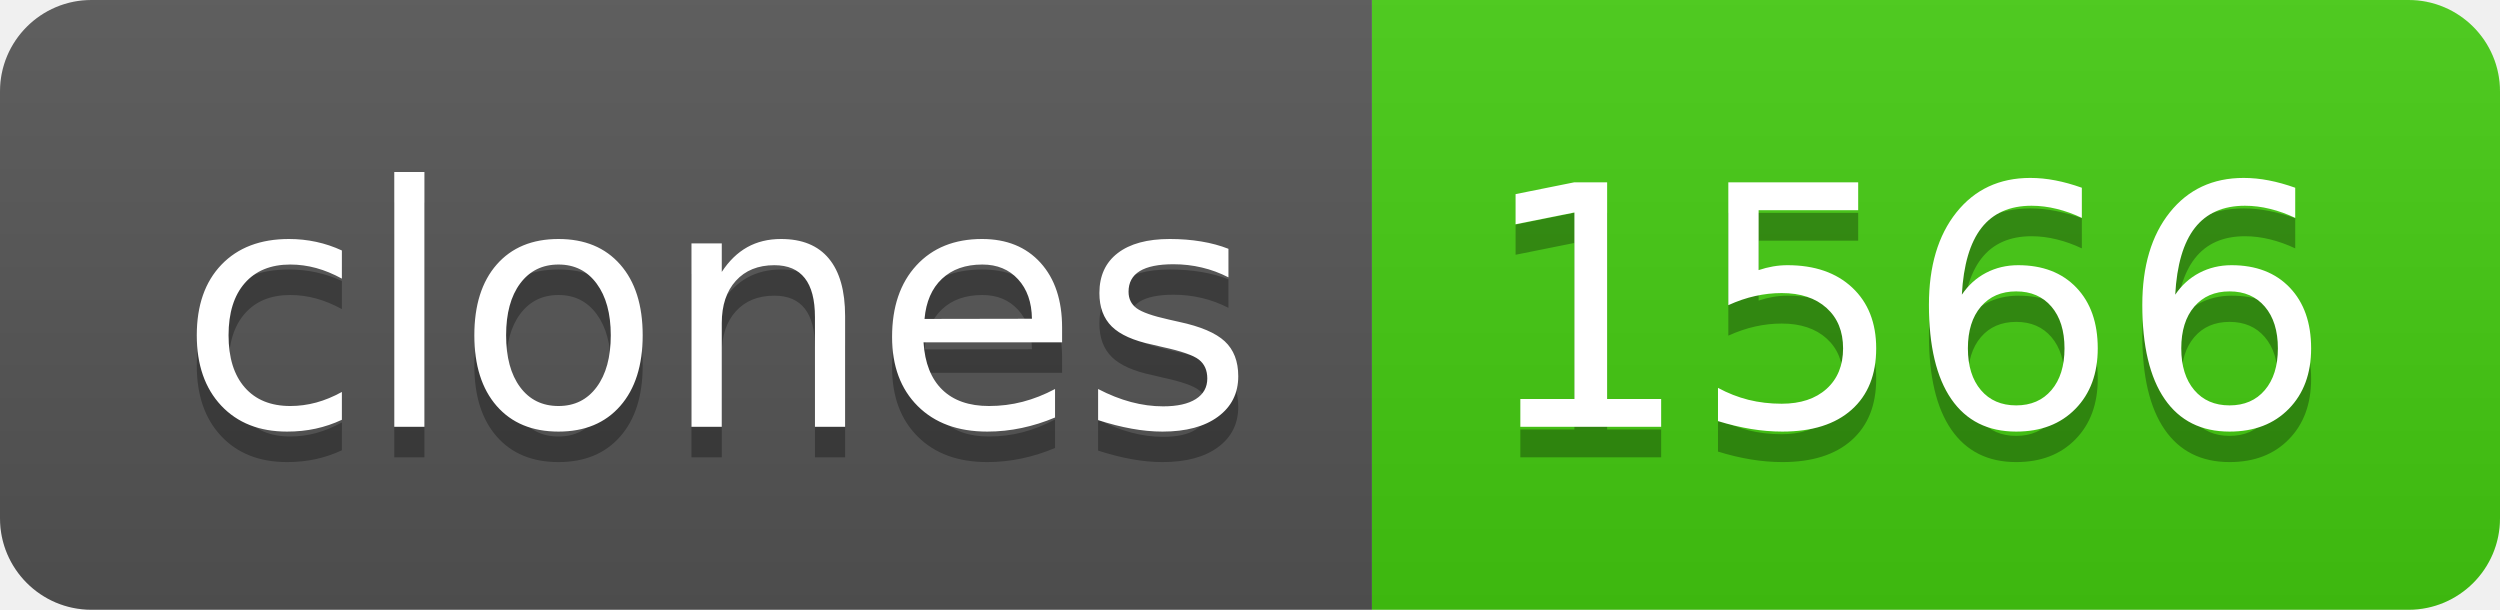
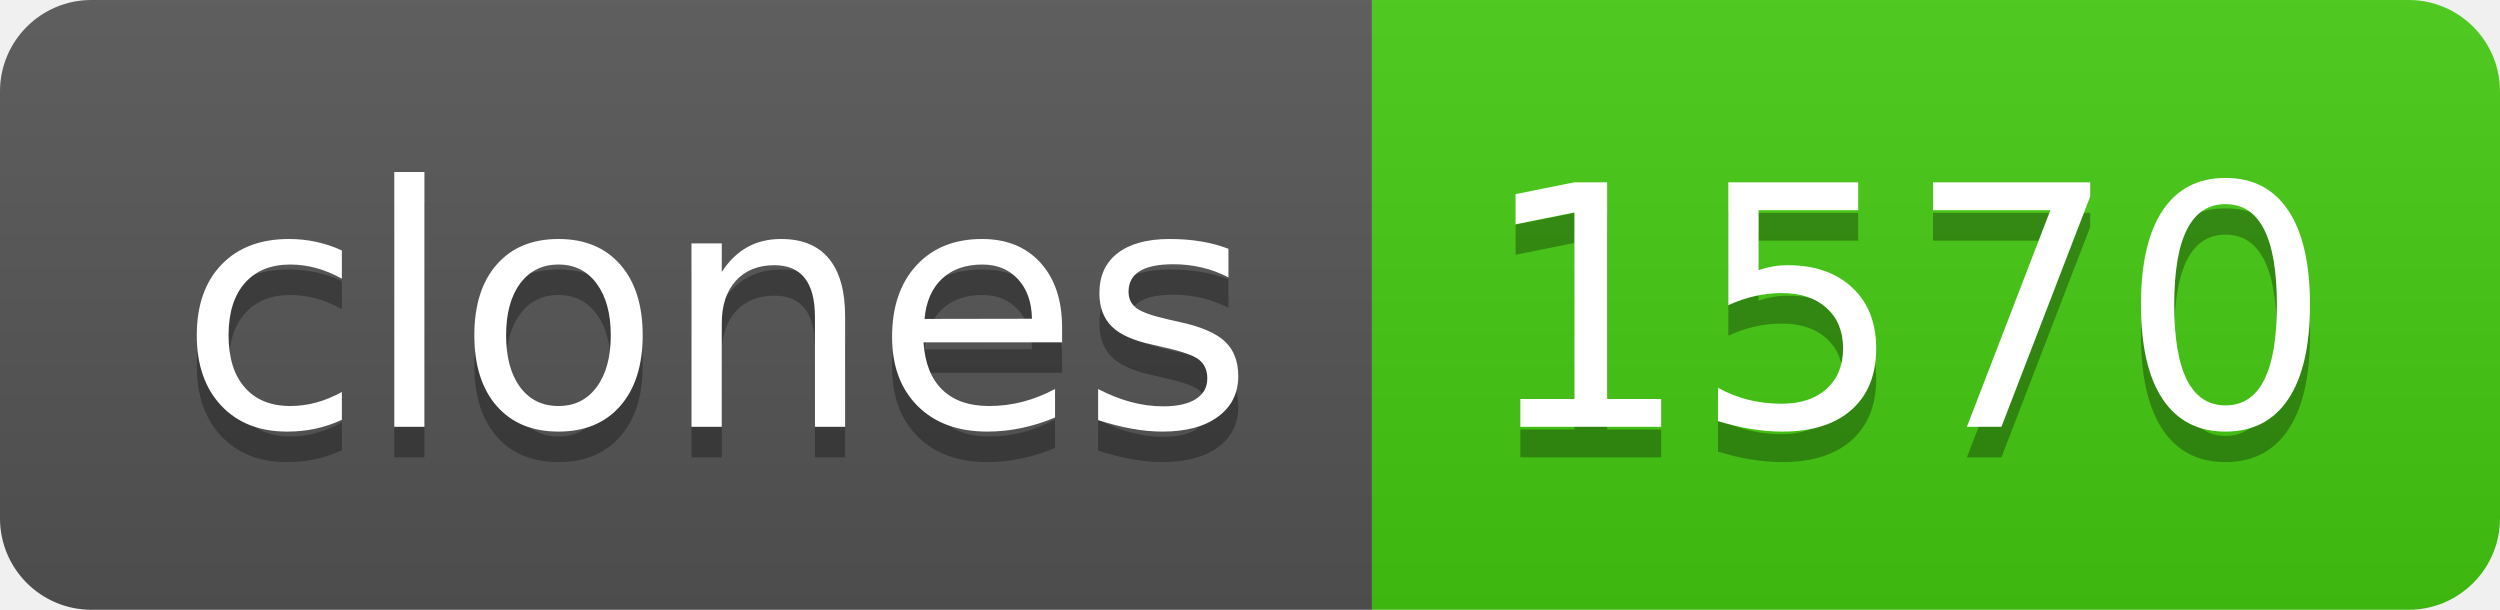
- <svg xmlns="http://www.w3.org/2000/svg" width="82" height="20" role="img" aria-label="clones: 1566">
+ <svg xmlns="http://www.w3.org/2000/svg" width="82" height="20" role="img" aria-label="clones: 1570">
  <linearGradient id="s" x2="0" y2="100%">
    <stop offset="0" stop-color="#bbb" stop-opacity=".1" />
    <stop offset="1" stop-opacity=".1" />
  </linearGradient>
  <clipPath id="r">
    <rect width="82" height="20" rx="3" fill="#fff" />
  </clipPath>
  <g clip-path="url(#r)">
    <rect width="45" height="20" fill="#555" />
    <rect x="45" width="37" height="20" fill="#4c1" />
    <rect width="82" height="20" fill="url(#s)" />
  </g>
  <g fill="#fff" text-anchor="middle" font-family="Verdana,Geneva,DejaVu Sans,sans-serif" text-rendering="geometricPrecision" font-size="110">
    <text aria-hidden="true" x="235" y="150" fill="#010101" fill-opacity=".3" transform="scale(.1)" textLength="350">clones</text>
    <text x="235" y="140" transform="scale(.1)" fill="#fff" textLength="350">clones</text>
-     <text aria-hidden="true" x="625" y="150" fill="#010101" fill-opacity=".3" transform="scale(.1)" textLength="270">1566</text>
-     <text x="625" y="140" transform="scale(.1)" fill="#fff" textLength="270">1566</text>
+     <text aria-hidden="true" x="625" y="150" fill="#010101" fill-opacity=".3" transform="scale(.1)" textLength="270">1570</text>
+     <text x="625" y="140" transform="scale(.1)" fill="#fff" textLength="270">1570</text>
  </g>
</svg>
